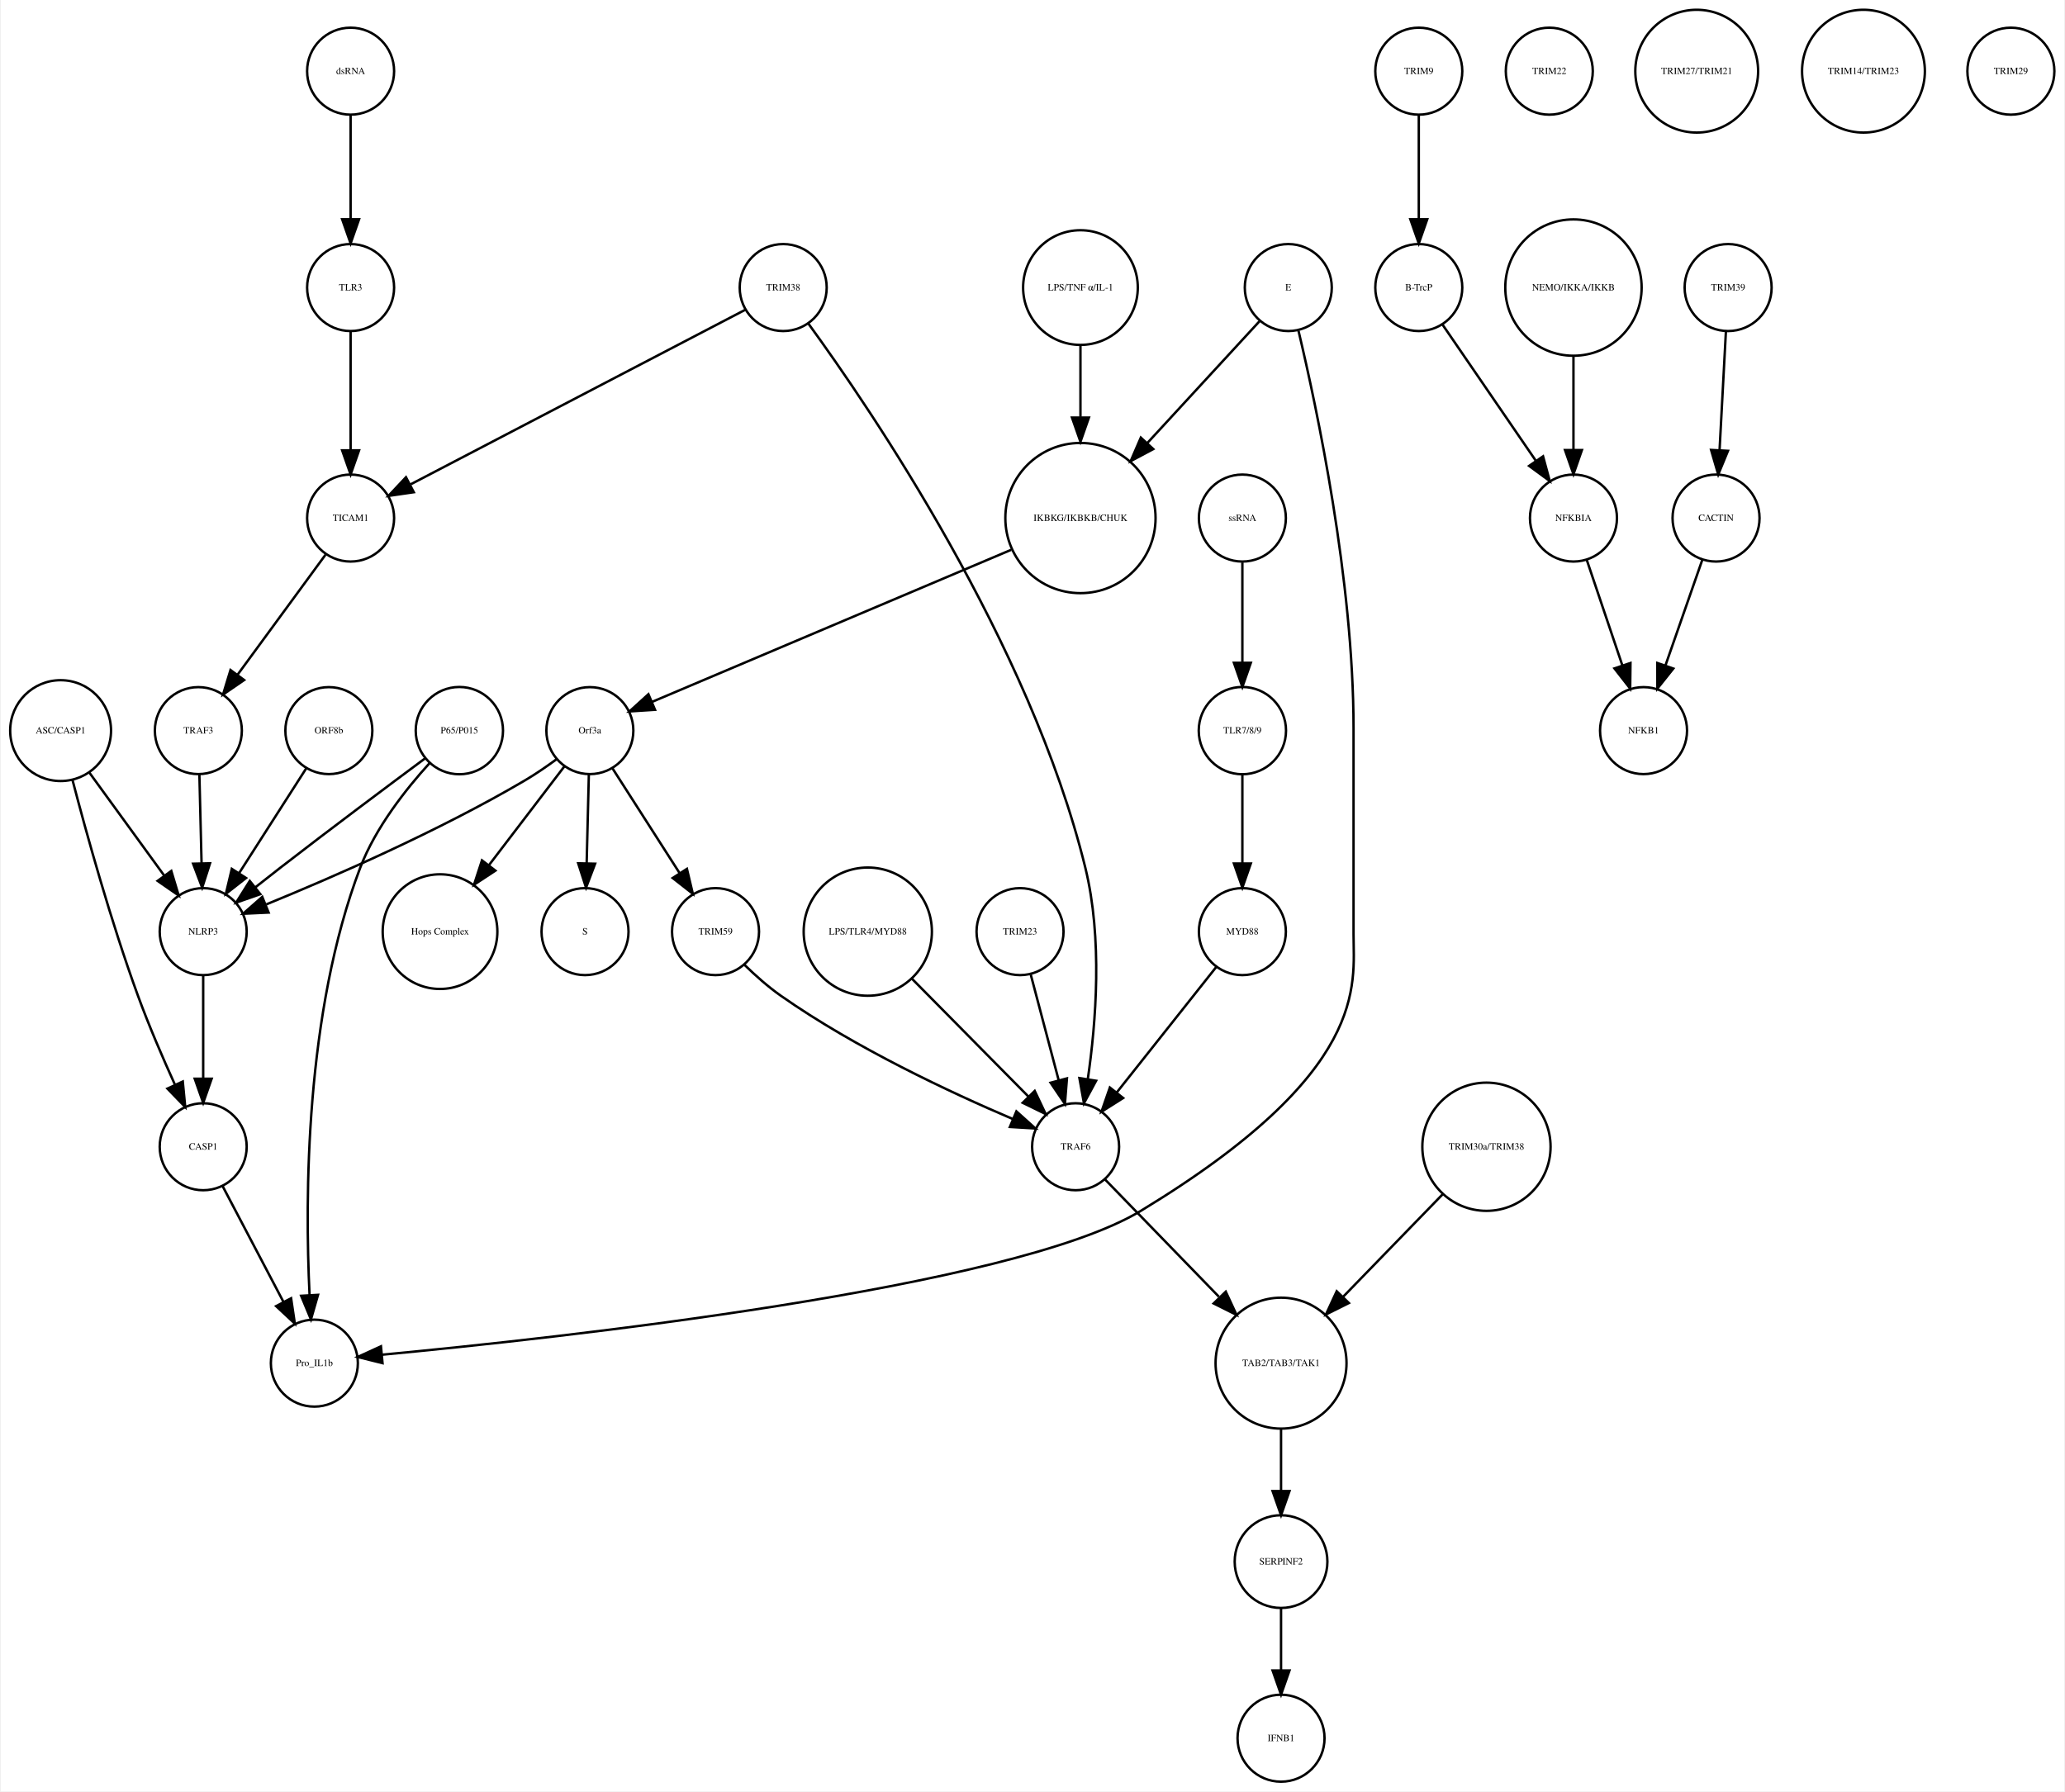
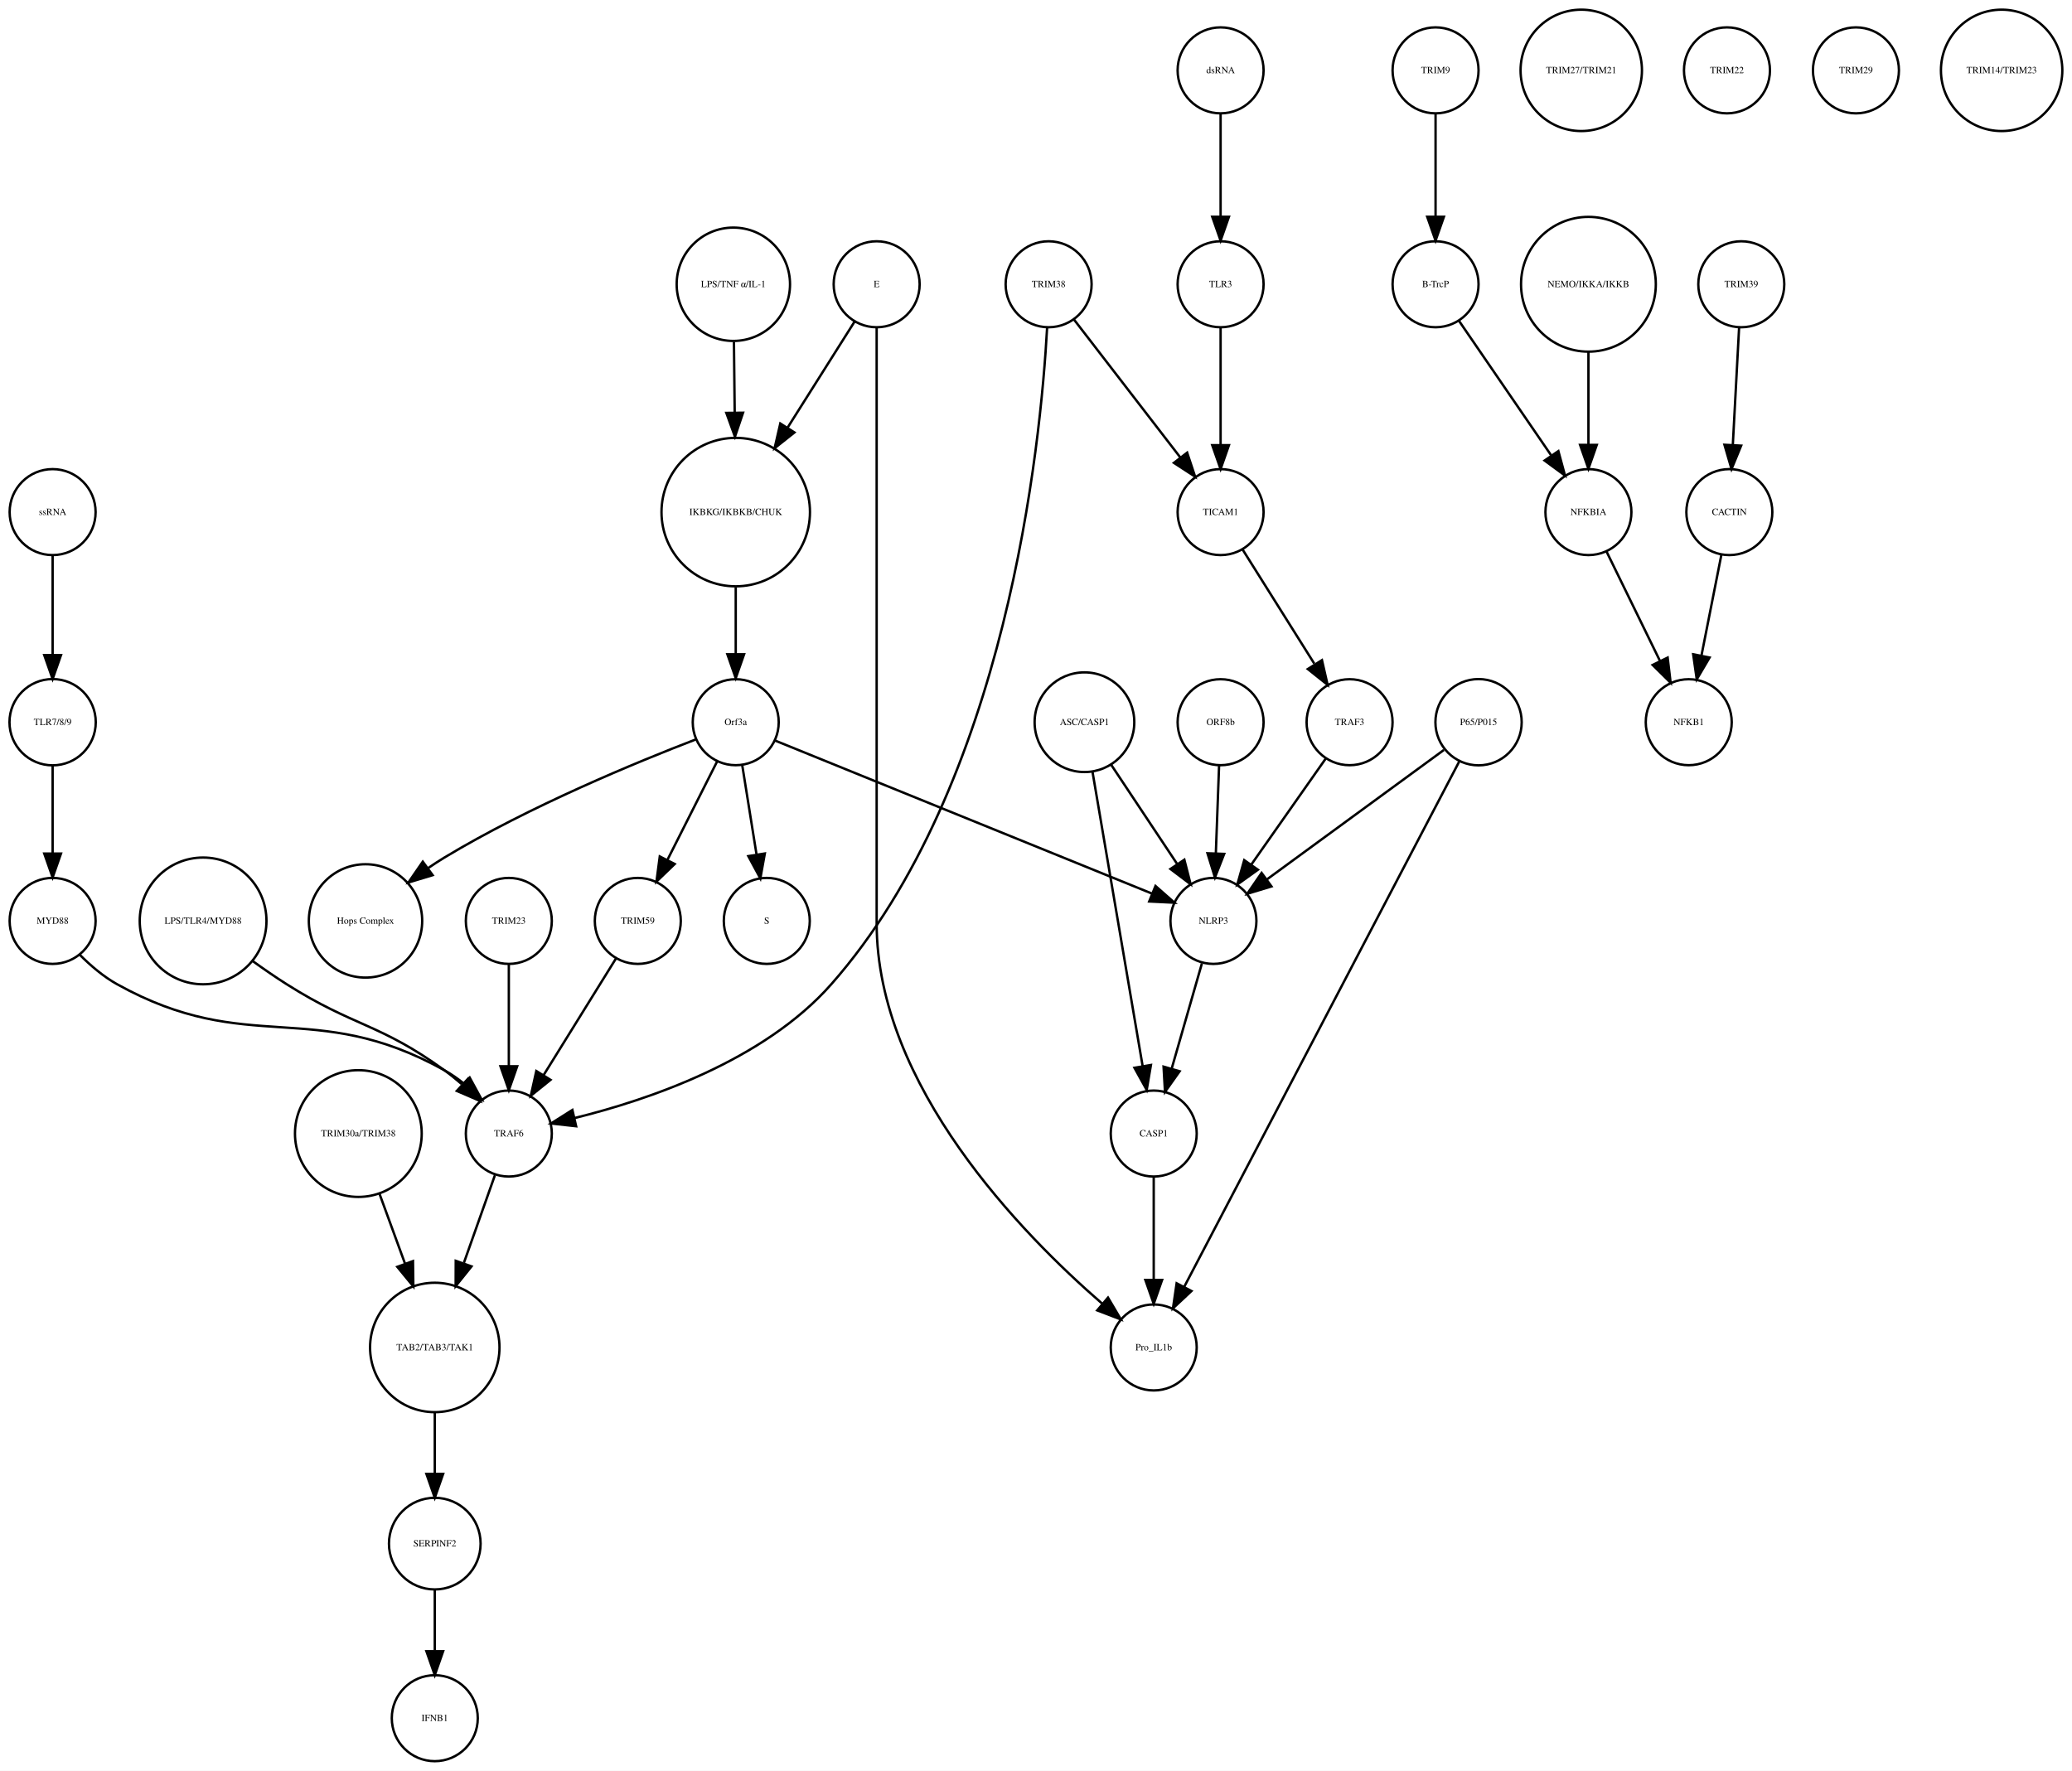
- <svg xmlns="http://www.w3.org/2000/svg" width="854pt" height="741pt" viewBox="0.00 0.00 853.68 741.41">
+ <svg xmlns="http://www.w3.org/2000/svg" width="867pt" height="741pt" viewBox="0.00 0.00 867.49 741.41">
  <g id="graph0" class="graph" transform="scale(1 1) rotate(0) translate(4 737.415)">
-     <polygon fill="white" stroke="none" points="-4,4 -4,-737.415 849.683,-737.415 849.683,4 -4,4" />
+     <polygon fill="white" stroke="none" points="-4,4 -4,-737.415 863.487,-737.415 863.487,4 -4,4" />
    <g id="node1" class="node">
-       <ellipse fill="none" stroke="black" cx="442.683" cy="-522.999" rx="31.08" ry="31.08" />
-       <text text-anchor="middle" x="442.683" y="-521.799" font-family="Times,serif" font-size="4.00">IKBKG/IKBKB/CHUK</text>
+       <ellipse fill="none" stroke="black" cx="304.031" cy="-522.999" rx="31.08" ry="31.08" />
+       <text text-anchor="middle" x="304.031" y="-521.799" font-family="Times,serif" font-size="4.00">IKBKG/IKBKB/CHUK</text>
    </g>
    <g id="node2" class="node">
-       <ellipse fill="none" stroke="black" cx="239.683" cy="-435.026" rx="18" ry="18" />
-       <text text-anchor="middle" x="239.683" y="-433.826" font-family="Times,serif" font-size="4.00">Orf3a</text>
+       <ellipse fill="none" stroke="black" cx="304.031" cy="-435.026" rx="18" ry="18" />
+       <text text-anchor="middle" x="304.031" y="-433.826" font-family="Times,serif" font-size="4.00">Orf3a</text>
    </g>
    <g id="edge1" class="edge">
-       <path fill="none" stroke="black" d="M414.028,-509.863C374.4,-493.08 303.459,-463.036 265.432,-446.931" />
-       <polygon fill="black" stroke="black" points="266.645,-443.644 256.072,-442.967 263.915,-450.09 266.645,-443.644" />
+       <path fill="none" stroke="black" d="M304.031,-491.446C304.031,-482.388 304.031,-472.523 304.031,-463.661" />
+       <polygon fill="black" stroke="black" points="307.531,-463.469 304.031,-453.469 300.531,-463.469 307.531,-463.469" />
    </g>
    <g id="node3" class="node">
-       <ellipse fill="none" stroke="black" cx="237.683" cy="-351.827" rx="18" ry="18" />
-       <text text-anchor="middle" x="237.683" y="-350.627" font-family="Times,serif" font-size="4.00">S</text>
+       <ellipse fill="none" stroke="black" cx="317.031" cy="-351.827" rx="18" ry="18" />
+       <text text-anchor="middle" x="317.031" y="-350.627" font-family="Times,serif" font-size="4.00">S</text>
    </g>
    <g id="edge2" class="edge">
-       <path fill="none" stroke="black" d="M239.259,-416.806C238.996,-406.148 238.653,-392.23 238.355,-380.097" />
-       <polygon fill="black" stroke="black" points="241.852,-379.933 238.106,-370.022 234.854,-380.106 241.852,-379.933" />
+       <path fill="none" stroke="black" d="M306.725,-417.202C308.45,-406.423 310.729,-392.193 312.704,-379.853" />
+       <polygon fill="black" stroke="black" points="316.216,-380.058 314.341,-369.63 309.304,-378.951 316.216,-380.058" />
    </g>
    <g id="node9" class="node">
-       <ellipse fill="none" stroke="black" cx="177.683" cy="-351.827" rx="23.73" ry="23.73" />
-       <text text-anchor="middle" x="177.683" y="-350.627" font-family="Times,serif" font-size="4.00">Hops Complex</text>
+       <ellipse fill="none" stroke="black" cx="149.031" cy="-351.827" rx="23.73" ry="23.73" />
+       <text text-anchor="middle" x="149.031" y="-350.627" font-family="Times,serif" font-size="4.00">Hops Complex</text>
    </g>
    <g id="edge3" class="edge">
-       <path fill="none" stroke="black" d="M229.165,-420.252C220.639,-409.086 208.372,-393.02 197.951,-379.371" />
-       <polygon fill="black" stroke="black" points="200.601,-377.075 191.75,-371.251 195.037,-381.323 200.601,-377.075" />
+       <path fill="none" stroke="black" d="M287.242,-427.79C263.14,-418.525 217.708,-399.884 182.031,-378.343 179.807,-377.001 177.558,-375.533 175.335,-374.002" />
+       <polygon fill="black" stroke="black" points="177.137,-370.984 166.997,-367.913 173.009,-376.637 177.137,-370.984" />
+     </g>
+     <g id="node12" class="node">
+       <ellipse fill="none" stroke="black" cx="263.031" cy="-351.827" rx="18" ry="18" />
+       <text text-anchor="middle" x="263.031" y="-350.627" font-family="Times,serif" font-size="4.00">TRIM59</text>
+     </g>
+     <g id="edge5" class="edge">
+       <path fill="none" stroke="black" d="M296.319,-418.753C290.458,-407.146 282.275,-390.939 275.489,-377.499" />
+       <polygon fill="black" stroke="black" points="278.48,-375.657 270.848,-368.308 272.231,-378.812 278.48,-375.657" />
+     </g>
+     <g id="node19" class="node">
+       <ellipse fill="none" stroke="black" cx="504.031" cy="-351.827" rx="18" ry="18" />
+       <text text-anchor="middle" x="504.031" y="-350.627" font-family="Times,serif" font-size="4.00">NLRP3</text>
+     </g>
+     <g id="edge4" class="edge">
+       <path fill="none" stroke="black" d="M320.398,-427.381C355.131,-413.28 436.448,-380.265 478.237,-363.3" />
+       <polygon fill="black" stroke="black" points="479.77,-366.455 487.719,-359.45 477.137,-359.969 479.77,-366.455" />
+     </g>
+     <g id="node4" class="node">
+       <ellipse fill="none" stroke="black" cx="597.031" cy="-707.959" rx="18" ry="18" />
+       <text text-anchor="middle" x="597.031" y="-706.759" font-family="Times,serif" font-size="4.00">TRIM9</text>
+     </g>
+     <g id="node5" class="node">
+       <ellipse fill="none" stroke="black" cx="597.031" cy="-618.396" rx="18" ry="18" />
+       <text text-anchor="middle" x="597.031" y="-617.196" font-family="Times,serif" font-size="4.00">B-TrcP</text>
+     </g>
+     <g id="edge6" class="edge">
+       <path fill="none" stroke="black" d="M597.031,-689.659C597.031,-677.426 597.031,-660.775 597.031,-646.753" />
+       <polygon fill="black" stroke="black" points="600.531,-646.659 597.031,-636.659 593.531,-646.659 600.531,-646.659" />
+     </g>
+     <g id="node17" class="node">
+       <ellipse fill="none" stroke="black" cx="661.031" cy="-522.999" rx="18" ry="18" />
+       <text text-anchor="middle" x="661.031" y="-521.799" font-family="Times,serif" font-size="4.00">NFKBIA</text>
+     </g>
+     <g id="edge7" class="edge">
+       <path fill="none" stroke="black" d="M606.751,-603.211C616.995,-588.262 633.285,-564.489 645.35,-546.883" />
+       <polygon fill="black" stroke="black" points="648.454,-548.545 651.22,-538.317 642.68,-544.588 648.454,-548.545" />
+     </g>
+     <g id="node6" class="node">
+       <ellipse fill="none" stroke="black" cx="725.031" cy="-618.396" rx="18" ry="18" />
+       <text text-anchor="middle" x="725.031" y="-617.196" font-family="Times,serif" font-size="4.00">TRIM39</text>
+     </g>
+     <g id="node7" class="node">
+       <ellipse fill="none" stroke="black" cx="720.031" cy="-522.999" rx="18" ry="18" />
+       <text text-anchor="middle" x="720.031" y="-521.799" font-family="Times,serif" font-size="4.00">CACTIN</text>
+     </g>
+     <g id="edge8" class="edge">
+       <path fill="none" stroke="black" d="M724.114,-600.265C723.381,-586.573 722.34,-567.12 721.492,-551.288" />
+       <polygon fill="black" stroke="black" points="724.972,-550.819 720.942,-541.021 717.982,-551.193 724.972,-550.819" />
+     </g>
+     <g id="node8" class="node">
+       <ellipse fill="none" stroke="black" cx="703.031" cy="-435.026" rx="18" ry="18" />
+       <text text-anchor="middle" x="703.031" y="-433.826" font-family="Times,serif" font-size="4.00">NFKB1</text>
+     </g>
+     <g id="edge9" class="edge">
+       <path fill="none" stroke="black" d="M716.673,-505.013C714.298,-493.003 711.065,-476.654 708.343,-462.887" />
+       <polygon fill="black" stroke="black" points="711.756,-462.107 706.383,-452.976 704.889,-463.465 711.756,-462.107" />
    </g>
    <g id="node10" class="node">
-       <ellipse fill="none" stroke="black" cx="79.683" cy="-351.827" rx="18" ry="18" />
-       <text text-anchor="middle" x="79.683" y="-350.627" font-family="Times,serif" font-size="4.00">NLRP3</text>
-     </g>
-     <g id="edge4" class="edge">
-       <path fill="none" stroke="black" d="M226.025,-423.269C221.856,-420.208 217.183,-416.99 212.683,-414.343 177.097,-393.418 133.187,-374.304 105.804,-363.112" />
-       <polygon fill="black" stroke="black" points="106.753,-359.721 96.169,-359.224 104.133,-366.212 106.753,-359.721" />
+       <ellipse fill="none" stroke="black" cx="363.031" cy="-618.396" rx="18" ry="18" />
+       <text text-anchor="middle" x="363.031" y="-617.196" font-family="Times,serif" font-size="4.00">E</text>
+     </g>
+     <g id="edge10" class="edge">
+       <path fill="none" stroke="black" d="M353.812,-602.802C346.335,-590.965 335.488,-573.795 325.826,-558.501" />
+       <polygon fill="black" stroke="black" points="328.609,-556.352 320.309,-549.767 322.691,-560.091 328.609,-556.352" />
+     </g>
+     <g id="node22" class="node">
+       <ellipse fill="none" stroke="black" cx="479.031" cy="-173.231" rx="18" ry="18" />
+       <text text-anchor="middle" x="479.031" y="-172.031" font-family="Times,serif" font-size="4.00">Pro_IL1b</text>
+     </g>
+     <g id="edge11" class="edge">
+       <path fill="none" stroke="black" d="M363.031,-600.392C363.031,-568.275 363.031,-496.483 363.031,-436.026 363.031,-436.026 363.031,-436.026 363.031,-350.827 363.031,-282.857 423.805,-220.762 457.374,-191.647" />
+       <polygon fill="black" stroke="black" points="459.892,-194.101 465.269,-184.972 455.373,-188.756 459.892,-194.101" />
+     </g>
+     <g id="node11" class="node">
+       <ellipse fill="none" stroke="black" cx="615.031" cy="-435.026" rx="18.062" ry="18.062" />
+       <text text-anchor="middle" x="615.031" y="-433.826" font-family="Times,serif" font-size="4.00">P65/P015</text>
+     </g>
+     <g id="edge12" class="edge">
+       <path fill="none" stroke="black" d="M600.52,-423.411C581.636,-409.597 548.448,-385.319 526.35,-369.154" />
+       <polygon fill="black" stroke="black" points="528.333,-366.268 518.195,-363.188 524.2,-371.917 528.333,-366.268" />
+     </g>
+     <g id="edge13" class="edge">
+       <path fill="none" stroke="black" d="M606.931,-418.553C584.16,-375.053 519.441,-251.424 491.8,-198.623" />
+       <polygon fill="black" stroke="black" points="494.828,-196.859 487.089,-189.623 488.626,-200.106 494.828,-196.859" />
+     </g>
+     <g id="node15" class="node">
+       <ellipse fill="none" stroke="black" cx="209.031" cy="-262.794" rx="18" ry="18" />
+       <text text-anchor="middle" x="209.031" y="-261.594" font-family="Times,serif" font-size="4.00">TRAF6</text>
+     </g>
+     <g id="edge14" class="edge">
+       <path fill="none" stroke="black" d="M253.871,-336.063C245.57,-322.684 233.197,-302.743 223.55,-287.195" />
+       <polygon fill="black" stroke="black" points="226.483,-285.282 218.237,-278.63 220.535,-288.973 226.483,-285.282" />
+     </g>
+     <g id="node13" class="node">
+       <ellipse fill="none" stroke="black" cx="178.031" cy="-173.231" rx="27.094" ry="27.094" />
+       <text text-anchor="middle" x="178.031" y="-172.031" font-family="Times,serif" font-size="4.00">TAB2/TAB3/TAK1</text>
+     </g>
+     <g id="node39" class="node">
+       <ellipse fill="none" stroke="black" cx="178.031" cy="-91.092" rx="19.184" ry="19.184" />
+       <text text-anchor="middle" x="178.031" y="-89.892" font-family="Times,serif" font-size="4.00">SERPINF2</text>
+     </g>
+     <g id="edge15" class="edge">
+       <path fill="none" stroke="black" d="M178.031,-145.99C178.031,-137.774 178.031,-128.673 178.031,-120.325" />
+       <polygon fill="black" stroke="black" points="181.531,-120.277 178.031,-110.277 174.531,-120.277 181.531,-120.277" />
+     </g>
+     <g id="node14" class="node">
+       <ellipse fill="none" stroke="black" cx="661.031" cy="-618.396" rx="28.215" ry="28.215" />
+       <text text-anchor="middle" x="661.031" y="-617.196" font-family="Times,serif" font-size="4.00">NEMO/IKKA/IKKB</text>
+     </g>
+     <g id="edge16" class="edge">
+       <path fill="none" stroke="black" d="M661.031,-590.13C661.031,-577.887 661.031,-563.475 661.031,-551.235" />
+       <polygon fill="black" stroke="black" points="664.531,-551.147 661.031,-541.147 657.531,-551.147 664.531,-551.147" />
+     </g>
+     <g id="edge17" class="edge">
+       <path fill="none" stroke="black" d="M203.2,-245.324C199.547,-235.004 194.7,-221.313 190.235,-208.703" />
+       <polygon fill="black" stroke="black" points="193.404,-207.165 186.767,-198.906 186.805,-209.501 193.404,-207.165" />
+     </g>
+     <g id="node16" class="node">
+       <ellipse fill="none" stroke="black" cx="209.031" cy="-351.827" rx="18" ry="18" />
+       <text text-anchor="middle" x="209.031" y="-350.627" font-family="Times,serif" font-size="4.00">TRIM23</text>
+     </g>
+     <g id="edge18" class="edge">
+       <path fill="none" stroke="black" d="M209.031,-333.632C209.031,-321.473 209.031,-304.923 209.031,-290.986" />
+       <polygon fill="black" stroke="black" points="212.531,-290.953 209.031,-280.953 205.531,-290.953 212.531,-290.953" />
+     </g>
+     <g id="edge19" class="edge">
+       <path fill="none" stroke="black" d="M668.54,-506.629C674.772,-493.871 683.754,-475.486 690.99,-460.675" />
+       <polygon fill="black" stroke="black" points="694.201,-462.075 695.446,-451.553 687.912,-459.002 694.201,-462.075" />
+     </g>
+     <g id="node18" class="node">
+       <ellipse fill="none" stroke="black" cx="507.031" cy="-618.396" rx="18" ry="18" />
+       <text text-anchor="middle" x="507.031" y="-617.196" font-family="Times,serif" font-size="4.00">TLR3</text>
+     </g>
+     <g id="node38" class="node">
+       <ellipse fill="none" stroke="black" cx="507.031" cy="-522.999" rx="18" ry="18" />
+       <text text-anchor="middle" x="507.031" y="-521.799" font-family="Times,serif" font-size="4.00">TICAM1</text>
+     </g>
+     <g id="edge20" class="edge">
+       <path fill="none" stroke="black" d="M507.031,-600.265C507.031,-586.573 507.031,-567.12 507.031,-551.288" />
+       <polygon fill="black" stroke="black" points="510.531,-551.02 507.031,-541.021 503.531,-551.021 510.531,-551.02" />
+     </g>
+     <g id="node25" class="node">
+       <ellipse fill="none" stroke="black" cx="479.031" cy="-262.794" rx="18" ry="18" />
+       <text text-anchor="middle" x="479.031" y="-261.594" font-family="Times,serif" font-size="4.00">CASP1</text>
+     </g>
+     <g id="edge21" class="edge">
+       <path fill="none" stroke="black" d="M499.211,-334.046C495.626,-321.565 490.665,-304.294 486.559,-289.999" />
+       <polygon fill="black" stroke="black" points="489.877,-288.873 483.752,-280.228 483.149,-290.806 489.877,-288.873" />
+     </g>
+     <g id="node20" class="node">
+       <ellipse fill="none" stroke="black" cx="450.031" cy="-435.026" rx="20.867" ry="20.867" />
+       <text text-anchor="middle" x="450.031" y="-433.826" font-family="Times,serif" font-size="4.00">ASC/CASP1</text>
+     </g>
+     <g id="edge22" class="edge">
+       <path fill="none" stroke="black" d="M461.22,-417.202C469.202,-405.2 480.03,-388.917 488.799,-375.731" />
+       <polygon fill="black" stroke="black" points="491.858,-377.452 494.481,-367.187 486.029,-373.576 491.858,-377.452" />
+     </g>
+     <g id="edge23" class="edge">
+       <path fill="none" stroke="black" d="M453.358,-414.499C458.535,-384.107 468.535,-325.407 474.41,-290.921" />
+       <polygon fill="black" stroke="black" points="477.862,-291.499 476.091,-281.054 470.961,-290.324 477.862,-291.499" />
    </g>
    <g id="node21" class="node">
-       <ellipse fill="none" stroke="black" cx="291.683" cy="-351.827" rx="18" ry="18" />
-       <text text-anchor="middle" x="291.683" y="-350.627" font-family="Times,serif" font-size="4.00">TRIM59</text>
-     </g>
-     <g id="edge5" class="edge">
-       <path fill="none" stroke="black" d="M248.979,-419.51C256.696,-407.46 267.816,-390.096 276.774,-376.107" />
-       <polygon fill="black" stroke="black" points="279.846,-377.801 282.291,-367.492 273.951,-374.026 279.846,-377.801" />
-     </g>
-     <g id="node4" class="node">
-       <ellipse fill="none" stroke="black" cx="582.683" cy="-707.959" rx="18" ry="18" />
-       <text text-anchor="middle" x="582.683" y="-706.759" font-family="Times,serif" font-size="4.00">TRIM9</text>
-     </g>
-     <g id="node5" class="node">
-       <ellipse fill="none" stroke="black" cx="582.683" cy="-618.396" rx="18" ry="18" />
-       <text text-anchor="middle" x="582.683" y="-617.196" font-family="Times,serif" font-size="4.00">B-TrcP</text>
-     </g>
-     <g id="edge6" class="edge">
-       <path fill="none" stroke="black" d="M582.683,-689.659C582.683,-677.426 582.683,-660.775 582.683,-646.753" />
-       <polygon fill="black" stroke="black" points="586.183,-646.659 582.683,-636.659 579.183,-646.659 586.183,-646.659" />
+       <ellipse fill="none" stroke="black" cx="658.031" cy="-707.959" rx="25.412" ry="25.412" />
+       <text text-anchor="middle" x="658.031" y="-706.759" font-family="Times,serif" font-size="4.00">TRIM27/TRIM21</text>
+     </g>
+     <g id="node23" class="node">
+       <ellipse fill="none" stroke="black" cx="719.031" cy="-707.959" rx="18" ry="18" />
+       <text text-anchor="middle" x="719.031" y="-706.759" font-family="Times,serif" font-size="4.00">TRIM22</text>
+     </g>
+     <g id="node24" class="node">
+       <ellipse fill="none" stroke="black" cx="18.031" cy="-435.026" rx="18.062" ry="18.062" />
+       <text text-anchor="middle" x="18.031" y="-433.826" font-family="Times,serif" font-size="4.00">TLR7/8/9</text>
+     </g>
+     <g id="node32" class="node">
+       <ellipse fill="none" stroke="black" cx="18.031" cy="-351.827" rx="18" ry="18" />
+       <text text-anchor="middle" x="18.031" y="-350.627" font-family="Times,serif" font-size="4.00">MYD88</text>
+     </g>
+     <g id="edge24" class="edge">
+       <path fill="none" stroke="black" d="M18.031,-416.806C18.031,-406.148 18.031,-392.23 18.031,-380.097" />
+       <polygon fill="black" stroke="black" points="21.531,-380.022 18.031,-370.022 14.531,-380.022 21.531,-380.022" />
+     </g>
+     <g id="edge25" class="edge">
+       <path fill="none" stroke="black" d="M479.031,-244.494C479.031,-232.261 479.031,-215.61 479.031,-201.588" />
+       <polygon fill="black" stroke="black" points="482.531,-201.494 479.031,-191.494 475.531,-201.494 482.531,-201.494" />
+     </g>
+     <g id="node26" class="node">
+       <ellipse fill="none" stroke="black" cx="773.031" cy="-707.959" rx="18" ry="18" />
+       <text text-anchor="middle" x="773.031" y="-706.759" font-family="Times,serif" font-size="4.00">TRIM29</text>
+     </g>
+     <g id="node27" class="node">
+       <ellipse fill="none" stroke="black" cx="18.031" cy="-522.999" rx="18" ry="18" />
+       <text text-anchor="middle" x="18.031" y="-521.799" font-family="Times,serif" font-size="4.00">ssRNA</text>
+     </g>
+     <g id="edge26" class="edge">
+       <path fill="none" stroke="black" d="M18.031,-504.601C18.031,-492.754 18.031,-476.83 18.031,-463.309" />
+       <polygon fill="black" stroke="black" points="21.531,-463.105 18.031,-453.105 14.531,-463.105 21.531,-463.105" />
+     </g>
+     <g id="node28" class="node">
+       <ellipse fill="none" stroke="black" cx="507.031" cy="-707.959" rx="18" ry="18" />
+       <text text-anchor="middle" x="507.031" y="-706.759" font-family="Times,serif" font-size="4.00">dsRNA</text>
+     </g>
+     <g id="edge27" class="edge">
+       <path fill="none" stroke="black" d="M507.031,-689.659C507.031,-677.426 507.031,-660.775 507.031,-646.753" />
+       <polygon fill="black" stroke="black" points="510.531,-646.659 507.031,-636.659 503.531,-646.659 510.531,-646.659" />
+     </g>
+     <g id="node29" class="node">
+       <ellipse fill="none" stroke="black" cx="435.031" cy="-618.396" rx="18" ry="18" />
+       <text text-anchor="middle" x="435.031" y="-617.196" font-family="Times,serif" font-size="4.00">TRIM38</text>
+     </g>
+     <g id="edge29" class="edge">
+       <path fill="none" stroke="black" d="M434.399,-600.247C431.709,-551.244 417.622,-408.773 344.031,-325.31 315.69,-293.167 267.163,-276.82 236.66,-269.315" />
+       <polygon fill="black" stroke="black" points="237.216,-265.851 226.686,-267.017 235.645,-272.672 237.216,-265.851" />
+     </g>
+     <g id="edge28" class="edge">
+       <path fill="none" stroke="black" d="M445.655,-603.615C457.354,-588.44 476.326,-563.829 490.084,-545.983" />
+       <polygon fill="black" stroke="black" points="493.03,-547.893 496.364,-537.836 487.486,-543.619 493.03,-547.893" />
+     </g>
+     <g id="node30" class="node">
+       <ellipse fill="none" stroke="black" cx="146.031" cy="-262.794" rx="26.533" ry="26.533" />
+       <text text-anchor="middle" x="146.031" y="-261.594" font-family="Times,serif" font-size="4.00">TRIM30a/TRIM38</text>
+     </g>
+     <g id="edge30" class="edge">
+       <path fill="none" stroke="black" d="M154.945,-237.403C158.246,-228.37 162.051,-217.957 165.608,-208.224" />
+       <polygon fill="black" stroke="black" points="168.909,-209.389 169.054,-198.795 162.334,-206.986 168.909,-209.389" />
+     </g>
+     <g id="node31" class="node">
+       <ellipse fill="none" stroke="black" cx="303.031" cy="-618.396" rx="23.73" ry="23.73" />
+       <text text-anchor="middle" x="303.031" y="-617.196" font-family="Times,serif" font-size="4.00">LPS/TNF α/IL-1</text>
+     </g>
+     <g id="edge31" class="edge">
+       <path fill="none" stroke="black" d="M303.278,-594.309C303.374,-585.408 303.486,-574.955 303.594,-564.87" />
+       <polygon fill="black" stroke="black" points="307.096,-564.611 303.704,-554.574 300.097,-564.536 307.096,-564.611" />
+     </g>
+     <g id="edge32" class="edge">
+       <path fill="none" stroke="black" d="M29.345,-337.703C33.826,-333.205 39.28,-328.505 45.031,-325.31 100.066,-294.738 126.997,-319.883 182.031,-289.31 184.817,-287.763 187.533,-285.863 190.102,-283.803" />
+       <polygon fill="black" stroke="black" points="192.647,-286.22 197.718,-276.918 187.953,-281.028 192.647,-286.22" />
    </g>
    <g id="node33" class="node">
-       <ellipse fill="none" stroke="black" cx="646.683" cy="-522.999" rx="18" ry="18" />
-       <text text-anchor="middle" x="646.683" y="-521.799" font-family="Times,serif" font-size="4.00">NFKBIA</text>
-     </g>
-     <g id="edge7" class="edge">
-       <path fill="none" stroke="black" d="M592.403,-603.211C602.647,-588.262 618.937,-564.489 631.002,-546.883" />
-       <polygon fill="black" stroke="black" points="634.106,-548.545 636.871,-538.317 628.331,-544.588 634.106,-548.545" />
-     </g>
-     <g id="node6" class="node">
-       <ellipse fill="none" stroke="black" cx="710.683" cy="-618.396" rx="18" ry="18" />
-       <text text-anchor="middle" x="710.683" y="-617.196" font-family="Times,serif" font-size="4.00">TRIM39</text>
-     </g>
-     <g id="node7" class="node">
-       <ellipse fill="none" stroke="black" cx="705.683" cy="-522.999" rx="18" ry="18" />
-       <text text-anchor="middle" x="705.683" y="-521.799" font-family="Times,serif" font-size="4.00">CACTIN</text>
-     </g>
-     <g id="edge8" class="edge">
-       <path fill="none" stroke="black" d="M709.766,-600.265C709.033,-586.573 707.991,-567.12 707.144,-551.288" />
-       <polygon fill="black" stroke="black" points="710.624,-550.819 706.594,-541.021 703.634,-551.193 710.624,-550.819" />
-     </g>
-     <g id="node8" class="node">
-       <ellipse fill="none" stroke="black" cx="675.683" cy="-435.026" rx="18" ry="18" />
-       <text text-anchor="middle" x="675.683" y="-433.826" font-family="Times,serif" font-size="4.00">NFKB1</text>
-     </g>
-     <g id="edge9" class="edge">
-       <path fill="none" stroke="black" d="M700.04,-505.828C695.751,-493.538 689.764,-476.378 684.798,-462.149" />
-       <polygon fill="black" stroke="black" points="688.002,-460.705 681.402,-452.417 681.392,-463.012 688.002,-460.705" />
-     </g>
-     <g id="node28" class="node">
-       <ellipse fill="none" stroke="black" cx="79.683" cy="-262.794" rx="18" ry="18" />
-       <text text-anchor="middle" x="79.683" y="-261.594" font-family="Times,serif" font-size="4.00">CASP1</text>
-     </g>
-     <g id="edge10" class="edge">
-       <path fill="none" stroke="black" d="M79.683,-333.632C79.683,-321.473 79.683,-304.923 79.683,-290.986" />
-       <polygon fill="black" stroke="black" points="83.183,-290.953 79.683,-280.953 76.183,-290.953 83.183,-290.953" />
-     </g>
-     <g id="node11" class="node">
-       <ellipse fill="none" stroke="black" cx="354.683" cy="-351.827" rx="26.533" ry="26.533" />
-       <text text-anchor="middle" x="354.683" y="-350.627" font-family="Times,serif" font-size="4.00">LPS/TLR4/MYD88</text>
-     </g>
-     <g id="node16" class="node">
-       <ellipse fill="none" stroke="black" cx="440.683" cy="-262.794" rx="18" ry="18" />
-       <text text-anchor="middle" x="440.683" y="-261.594" font-family="Times,serif" font-size="4.00">TRAF6</text>
-     </g>
-     <g id="edge11" class="edge">
-       <path fill="none" stroke="black" d="M372.921,-332.369C387.113,-318.007 406.763,-298.121 421.25,-283.461" />
-       <polygon fill="black" stroke="black" points="423.759,-285.901 428.298,-276.327 418.78,-280.98 423.759,-285.901" />
-     </g>
-     <g id="node12" class="node">
-       <ellipse fill="none" stroke="black" cx="636.683" cy="-707.959" rx="18" ry="18" />
-       <text text-anchor="middle" x="636.683" y="-706.759" font-family="Times,serif" font-size="4.00">TRIM22</text>
-     </g>
-     <g id="node13" class="node">
-       <ellipse fill="none" stroke="black" cx="697.683" cy="-707.959" rx="25.412" ry="25.412" />
-       <text text-anchor="middle" x="697.683" y="-706.759" font-family="Times,serif" font-size="4.00">TRIM27/TRIM21</text>
-     </g>
-     <g id="node14" class="node">
-       <ellipse fill="none" stroke="black" cx="125.683" cy="-173.231" rx="18" ry="18" />
-       <text text-anchor="middle" x="125.683" y="-172.031" font-family="Times,serif" font-size="4.00">Pro_IL1b</text>
-     </g>
-     <g id="node15" class="node">
-       <ellipse fill="none" stroke="black" cx="525.683" cy="-91.092" rx="19.184" ry="19.184" />
-       <text text-anchor="middle" x="525.683" y="-89.892" font-family="Times,serif" font-size="4.00">SERPINF2</text>
-     </g>
-     <g id="node19" class="node">
-       <ellipse fill="none" stroke="black" cx="525.683" cy="-18" rx="18" ry="18" />
-       <text text-anchor="middle" x="525.683" y="-16.8" font-family="Times,serif" font-size="4.00">IFNB1</text>
-     </g>
-     <g id="edge12" class="edge">
-       <path fill="none" stroke="black" d="M525.683,-71.784C525.683,-64.031 525.683,-54.836 525.683,-46.309" />
-       <polygon fill="black" stroke="black" points="529.183,-46.025 525.683,-36.026 522.183,-46.026 529.183,-46.025" />
-     </g>
-     <g id="node23" class="node">
-       <ellipse fill="none" stroke="black" cx="525.683" cy="-173.231" rx="27.094" ry="27.094" />
-       <text text-anchor="middle" x="525.683" y="-172.031" font-family="Times,serif" font-size="4.00">TAB2/TAB3/TAK1</text>
-     </g>
-     <g id="edge13" class="edge">
-       <path fill="none" stroke="black" d="M452.861,-249.248C465.091,-236.65 484.309,-216.852 499.932,-200.758" />
-       <polygon fill="black" stroke="black" points="502.813,-202.815 507.267,-193.202 497.79,-197.939 502.813,-202.815" />
-     </g>
-     <g id="node17" class="node">
-       <ellipse fill="none" stroke="black" cx="509.683" cy="-435.026" rx="18.062" ry="18.062" />
-       <text text-anchor="middle" x="509.683" y="-433.826" font-family="Times,serif" font-size="4.00">TLR7/8/9</text>
+       <ellipse fill="none" stroke="black" cx="561.031" cy="-435.026" rx="18" ry="18" />
+       <text text-anchor="middle" x="561.031" y="-433.826" font-family="Times,serif" font-size="4.00">TRAF3</text>
+     </g>
+     <g id="edge33" class="edge">
+       <path fill="none" stroke="black" d="M551.103,-419.882C542.492,-407.616 529.874,-389.642 519.87,-375.39" />
+       <polygon fill="black" stroke="black" points="522.648,-373.255 514.037,-367.081 516.918,-377.277 522.648,-373.255" />
+     </g>
+     <g id="node34" class="node">
+       <ellipse fill="none" stroke="black" cx="834.031" cy="-707.959" rx="25.412" ry="25.412" />
+       <text text-anchor="middle" x="834.031" y="-706.759" font-family="Times,serif" font-size="4.00">TRIM14/TRIM23</text>
+     </g>
+     <g id="node35" class="node">
+       <ellipse fill="none" stroke="black" cx="507.031" cy="-435.026" rx="18" ry="18" />
+       <text text-anchor="middle" x="507.031" y="-433.826" font-family="Times,serif" font-size="4.00">ORF8b</text>
+     </g>
+     <g id="edge34" class="edge">
+       <path fill="none" stroke="black" d="M506.395,-416.806C506.001,-406.148 505.487,-392.23 505.039,-380.097" />
+       <polygon fill="black" stroke="black" points="508.533,-379.886 504.667,-370.022 501.538,-380.145 508.533,-379.886" />
    </g>
    <g id="node36" class="node">
-       <ellipse fill="none" stroke="black" cx="509.683" cy="-351.827" rx="18" ry="18" />
-       <text text-anchor="middle" x="509.683" y="-350.627" font-family="Times,serif" font-size="4.00">MYD88</text>
-     </g>
-     <g id="edge14" class="edge">
-       <path fill="none" stroke="black" d="M509.683,-416.806C509.683,-406.148 509.683,-392.23 509.683,-380.097" />
-       <polygon fill="black" stroke="black" points="513.183,-380.022 509.683,-370.022 506.183,-380.022 513.183,-380.022" />
-     </g>
-     <g id="node18" class="node">
-       <ellipse fill="none" stroke="black" cx="610.683" cy="-262.794" rx="26.533" ry="26.533" />
-       <text text-anchor="middle" x="610.683" y="-261.594" font-family="Times,serif" font-size="4.00">TRIM30a/TRIM38</text>
-     </g>
-     <g id="edge15" class="edge">
-       <path fill="none" stroke="black" d="M592.657,-243.224C580.65,-230.855 564.691,-214.415 551.363,-200.685" />
-       <polygon fill="black" stroke="black" points="553.747,-198.117 544.271,-193.379 548.725,-202.992 553.747,-198.117" />
-     </g>
-     <g id="node20" class="node">
-       <ellipse fill="none" stroke="black" cx="442.683" cy="-618.396" rx="23.73" ry="23.73" />
-       <text text-anchor="middle" x="442.683" y="-617.196" font-family="Times,serif" font-size="4.00">LPS/TNF α/IL-1</text>
-     </g>
-     <g id="edge16" class="edge">
-       <path fill="none" stroke="black" d="M442.683,-594.309C442.683,-585.408 442.683,-574.955 442.683,-564.87" />
-       <polygon fill="black" stroke="black" points="446.183,-564.574 442.683,-554.574 439.183,-564.574 446.183,-564.574" />
-     </g>
-     <g id="edge17" class="edge">
-       <path fill="none" stroke="black" d="M303.661,-338.077C308.13,-333.72 313.404,-329.016 318.683,-325.31 349.533,-303.652 389.091,-285.179 414.66,-274.282" />
-       <polygon fill="black" stroke="black" points="416.176,-277.442 424.05,-270.353 413.474,-270.985 416.176,-277.442" />
-     </g>
-     <g id="node22" class="node">
-       <ellipse fill="none" stroke="black" cx="417.683" cy="-351.827" rx="18" ry="18" />
-       <text text-anchor="middle" x="417.683" y="-350.627" font-family="Times,serif" font-size="4.00">TRIM23</text>
-     </g>
-     <g id="edge18" class="edge">
-       <path fill="none" stroke="black" d="M422.118,-334.046C425.395,-321.645 429.922,-304.513 433.685,-290.273" />
-       <polygon fill="black" stroke="black" points="437.091,-291.086 436.262,-280.523 430.323,-289.297 437.091,-291.086" />
-     </g>
-     <g id="edge19" class="edge">
-       <path fill="none" stroke="black" d="M525.683,-145.99C525.683,-137.774 525.683,-128.673 525.683,-120.325" />
-       <polygon fill="black" stroke="black" points="529.183,-120.277 525.683,-110.277 522.183,-120.277 529.183,-120.277" />
-     </g>
-     <g id="node24" class="node">
-       <ellipse fill="none" stroke="black" cx="77.683" cy="-435.026" rx="18" ry="18" />
-       <text text-anchor="middle" x="77.683" y="-433.826" font-family="Times,serif" font-size="4.00">TRAF3</text>
-     </g>
-     <g id="edge20" class="edge">
-       <path fill="none" stroke="black" d="M78.107,-416.806C78.37,-406.148 78.712,-392.23 79.011,-380.097" />
-       <polygon fill="black" stroke="black" points="82.512,-380.106 79.259,-370.022 75.514,-379.933 82.512,-380.106" />
-     </g>
-     <g id="node25" class="node">
-       <ellipse fill="none" stroke="black" cx="509.683" cy="-522.999" rx="18" ry="18" />
-       <text text-anchor="middle" x="509.683" y="-521.799" font-family="Times,serif" font-size="4.00">ssRNA</text>
-     </g>
-     <g id="edge21" class="edge">
-       <path fill="none" stroke="black" d="M509.683,-504.601C509.683,-492.754 509.683,-476.83 509.683,-463.309" />
-       <polygon fill="black" stroke="black" points="513.183,-463.105 509.683,-453.105 506.183,-463.105 513.183,-463.105" />
-     </g>
-     <g id="node26" class="node">
-       <ellipse fill="none" stroke="black" cx="766.683" cy="-707.959" rx="25.412" ry="25.412" />
-       <text text-anchor="middle" x="766.683" y="-706.759" font-family="Times,serif" font-size="4.00">TRIM14/TRIM23</text>
-     </g>
-     <g id="node27" class="node">
-       <ellipse fill="none" stroke="black" cx="827.683" cy="-707.959" rx="18" ry="18" />
-       <text text-anchor="middle" x="827.683" y="-706.759" font-family="Times,serif" font-size="4.00">TRIM29</text>
-     </g>
-     <g id="edge22" class="edge">
-       <path fill="none" stroke="black" d="M87.695,-246.542C94.645,-233.313 104.827,-213.931 112.901,-198.562" />
-       <polygon fill="black" stroke="black" points="116.056,-200.083 117.608,-189.602 109.859,-196.827 116.056,-200.083" />
-     </g>
-     <g id="node29" class="node">
-       <ellipse fill="none" stroke="black" cx="319.683" cy="-618.396" rx="18" ry="18" />
-       <text text-anchor="middle" x="319.683" y="-617.196" font-family="Times,serif" font-size="4.00">TRIM38</text>
-     </g>
-     <g id="edge23" class="edge">
-       <path fill="none" stroke="black" d="M330.05,-603.557C355.724,-568.311 421.833,-471.352 444.683,-378.343 451.888,-349.017 449.145,-314.206 445.716,-290.718" />
-       <polygon fill="black" stroke="black" points="449.163,-290.105 444.126,-280.784 442.251,-291.211 449.163,-290.105" />
-     </g>
-     <g id="node31" class="node">
-       <ellipse fill="none" stroke="black" cx="140.683" cy="-522.999" rx="18" ry="18" />
-       <text text-anchor="middle" x="140.683" y="-521.799" font-family="Times,serif" font-size="4.00">TICAM1</text>
-     </g>
-     <g id="edge24" class="edge">
-       <path fill="none" stroke="black" d="M304.111,-609.271C273.035,-593.056 203.093,-556.562 165.576,-536.987" />
-       <polygon fill="black" stroke="black" points="166.831,-533.694 156.346,-532.171 163.593,-539.9 166.831,-533.694" />
-     </g>
-     <g id="node30" class="node">
-       <ellipse fill="none" stroke="black" cx="131.683" cy="-435.026" rx="18" ry="18" />
-       <text text-anchor="middle" x="131.683" y="-433.826" font-family="Times,serif" font-size="4.00">ORF8b</text>
-     </g>
-     <g id="edge25" class="edge">
-       <path fill="none" stroke="black" d="M122.386,-419.51C114.67,-407.46 103.55,-390.096 94.591,-376.107" />
-       <polygon fill="black" stroke="black" points="97.415,-374.026 89.074,-367.492 91.52,-377.801 97.415,-374.026" />
-     </g>
-     <g id="edge26" class="edge">
-       <path fill="none" stroke="black" d="M130.28,-507.802C120.372,-494.281 105.31,-473.728 93.84,-458.075" />
-       <polygon fill="black" stroke="black" points="96.626,-455.956 87.892,-449.959 90.98,-460.094 96.626,-455.956" />
-     </g>
-     <g id="node32" class="node">
-       <ellipse fill="none" stroke="black" cx="20.683" cy="-435.026" rx="20.867" ry="20.867" />
-       <text text-anchor="middle" x="20.683" y="-433.826" font-family="Times,serif" font-size="4.00">ASC/CASP1</text>
-     </g>
-     <g id="edge28" class="edge">
-       <path fill="none" stroke="black" d="M32.622,-417.594C41.517,-405.354 53.759,-388.505 63.528,-375.061" />
-       <polygon fill="black" stroke="black" points="66.483,-376.947 69.53,-366.8 60.82,-372.833 66.483,-376.947" />
-     </g>
-     <g id="edge27" class="edge">
-       <path fill="none" stroke="black" d="M25.616,-414.54C31.355,-392.595 41.486,-355.992 52.683,-325.31 57.198,-312.938 62.983,-299.511 68.04,-288.368" />
-       <polygon fill="black" stroke="black" points="71.237,-289.793 72.245,-279.246 64.88,-286.862 71.237,-289.793" />
-     </g>
-     <g id="edge29" class="edge">
-       <path fill="none" stroke="black" d="M652.138,-505.828C656.283,-493.538 662.071,-476.378 666.871,-462.149" />
-       <polygon fill="black" stroke="black" points="670.274,-463.011 670.154,-452.417 663.641,-460.774 670.274,-463.011" />
-     </g>
-     <g id="node34" class="node">
-       <ellipse fill="none" stroke="black" cx="646.683" cy="-618.396" rx="28.215" ry="28.215" />
-       <text text-anchor="middle" x="646.683" y="-617.196" font-family="Times,serif" font-size="4.00">NEMO/IKKA/IKKB</text>
-     </g>
-     <g id="edge30" class="edge">
-       <path fill="none" stroke="black" d="M646.683,-590.13C646.683,-577.887 646.683,-563.475 646.683,-551.235" />
-       <polygon fill="black" stroke="black" points="650.183,-551.147 646.683,-541.147 643.183,-551.147 650.183,-551.147" />
-     </g>
-     <g id="node35" class="node">
-       <ellipse fill="none" stroke="black" cx="528.683" cy="-618.396" rx="18" ry="18" />
-       <text text-anchor="middle" x="528.683" y="-617.196" font-family="Times,serif" font-size="4.00">E</text>
-     </g>
-     <g id="edge31" class="edge">
-       <path fill="none" stroke="black" d="M516.725,-604.409C504.798,-591.456 486.048,-571.094 470.402,-554.102" />
-       <polygon fill="black" stroke="black" points="472.815,-551.556 463.467,-546.57 467.666,-556.297 472.815,-551.556" />
-     </g>
-     <g id="edge32" class="edge">
-       <path fill="none" stroke="black" d="M532.902,-600.517C540.495,-568.608 555.683,-497.149 555.683,-436.026 555.683,-436.026 555.683,-436.026 555.683,-350.827 555.683,-329.602 562.58,-293.871 467.683,-236.277 414.567,-204.041 225.606,-183.518 153.719,-176.723" />
-       <polygon fill="black" stroke="black" points="153.889,-173.224 143.608,-175.786 153.242,-180.194 153.889,-173.224" />
-     </g>
-     <g id="edge33" class="edge">
-       <path fill="none" stroke="black" d="M498.902,-337.228C487.863,-323.305 470.545,-301.461 457.664,-285.213" />
-       <polygon fill="black" stroke="black" points="460.344,-282.959 451.388,-277.297 454.858,-287.308 460.344,-282.959" />
+       <ellipse fill="none" stroke="black" cx="81.031" cy="-351.827" rx="26.533" ry="26.533" />
+       <text text-anchor="middle" x="81.031" y="-350.627" font-family="Times,serif" font-size="4.00">LPS/TLR4/MYD88</text>
+     </g>
+     <g id="edge35" class="edge">
+       <path fill="none" stroke="black" d="M101.821,-334.989C106.423,-331.677 111.33,-328.288 116.031,-325.31 144.258,-307.43 154.998,-308.948 182.031,-289.31 184.477,-287.534 186.933,-285.552 189.312,-283.5" />
+       <polygon fill="black" stroke="black" points="191.99,-285.792 196.985,-276.449 187.254,-280.638 191.99,-285.792" />
    </g>
    <g id="node37" class="node">
-       <ellipse fill="none" stroke="black" cx="140.683" cy="-707.959" rx="18" ry="18" />
-       <text text-anchor="middle" x="140.683" y="-706.759" font-family="Times,serif" font-size="4.00">dsRNA</text>
-     </g>
-     <g id="node38" class="node">
-       <ellipse fill="none" stroke="black" cx="140.683" cy="-618.396" rx="18" ry="18" />
-       <text text-anchor="middle" x="140.683" y="-617.196" font-family="Times,serif" font-size="4.00">TLR3</text>
-     </g>
-     <g id="edge34" class="edge">
-       <path fill="none" stroke="black" d="M140.683,-689.659C140.683,-677.426 140.683,-660.775 140.683,-646.753" />
-       <polygon fill="black" stroke="black" points="144.183,-646.659 140.683,-636.659 137.183,-646.659 144.183,-646.659" />
-     </g>
-     <g id="edge35" class="edge">
-       <path fill="none" stroke="black" d="M140.683,-600.265C140.683,-586.573 140.683,-567.12 140.683,-551.288" />
-       <polygon fill="black" stroke="black" points="144.183,-551.02 140.683,-541.021 137.183,-551.021 144.183,-551.02" />
-     </g>
-     <g id="node39" class="node">
-       <ellipse fill="none" stroke="black" cx="185.683" cy="-435.026" rx="18.062" ry="18.062" />
-       <text text-anchor="middle" x="185.683" y="-433.826" font-family="Times,serif" font-size="4.00">P65/P015</text>
+       <ellipse fill="none" stroke="black" cx="178.031" cy="-18" rx="18" ry="18" />
+       <text text-anchor="middle" x="178.031" y="-16.8" font-family="Times,serif" font-size="4.00">IFNB1</text>
+     </g>
+     <g id="edge36" class="edge">
+       <path fill="none" stroke="black" d="M516.192,-507.415C524.415,-494.323 536.634,-474.868 546.241,-459.574" />
+       <polygon fill="black" stroke="black" points="549.471,-461.012 551.826,-450.682 543.543,-457.288 549.471,-461.012" />
    </g>
    <g id="edge37" class="edge">
-       <path fill="none" stroke="black" d="M171.407,-423.469C156.438,-412.356 132.274,-394.295 111.683,-378.343 108.27,-375.7 104.676,-372.874 101.177,-370.101" />
-       <polygon fill="black" stroke="black" points="103.321,-367.335 93.32,-363.839 98.958,-372.809 103.321,-367.335" />
-     </g>
-     <g id="edge36" class="edge">
-       <path fill="none" stroke="black" d="M173.324,-421.523C163.72,-410.965 151.004,-394.948 144.683,-378.343 121.833,-318.323 121.756,-241.498 123.701,-201.384" />
-       <polygon fill="black" stroke="black" points="127.2,-201.499 124.27,-191.317 120.211,-201.103 127.2,-201.499" />
+       <path fill="none" stroke="black" d="M178.031,-71.784C178.031,-64.031 178.031,-54.836 178.031,-46.309" />
+       <polygon fill="black" stroke="black" points="181.531,-46.025 178.031,-36.026 174.531,-46.026 181.531,-46.025" />
    </g>
  </g>
</svg>
